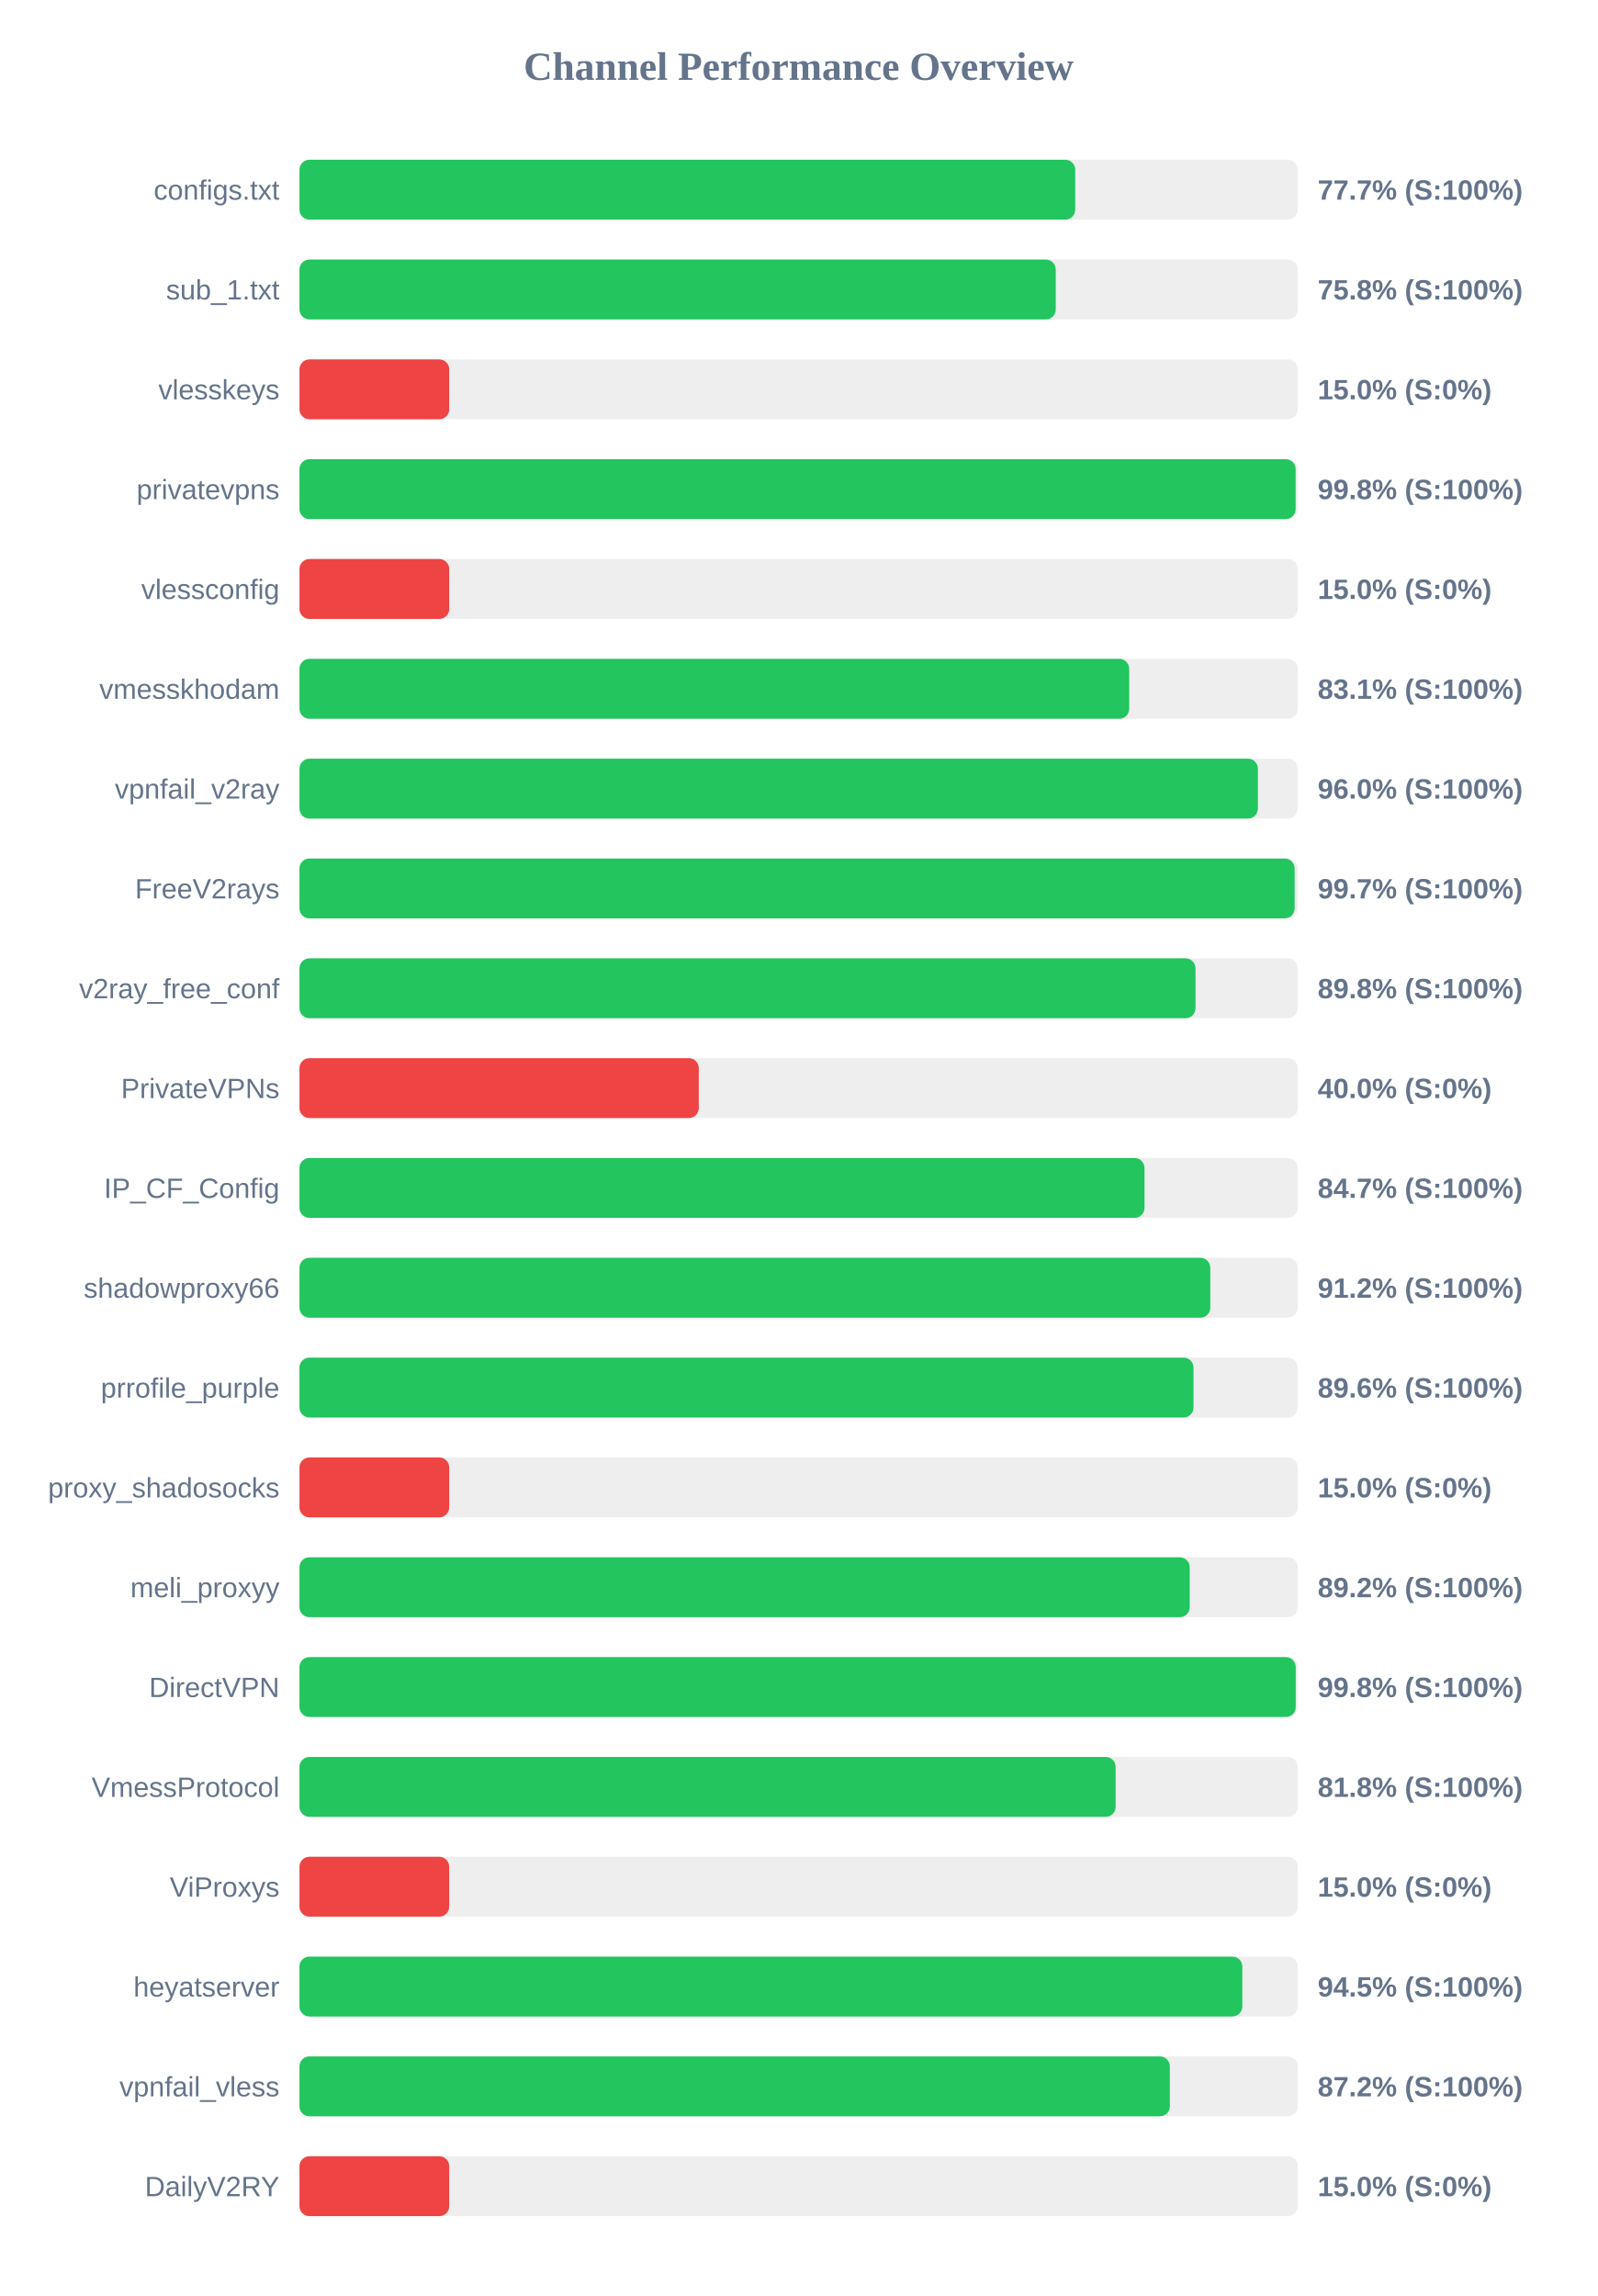
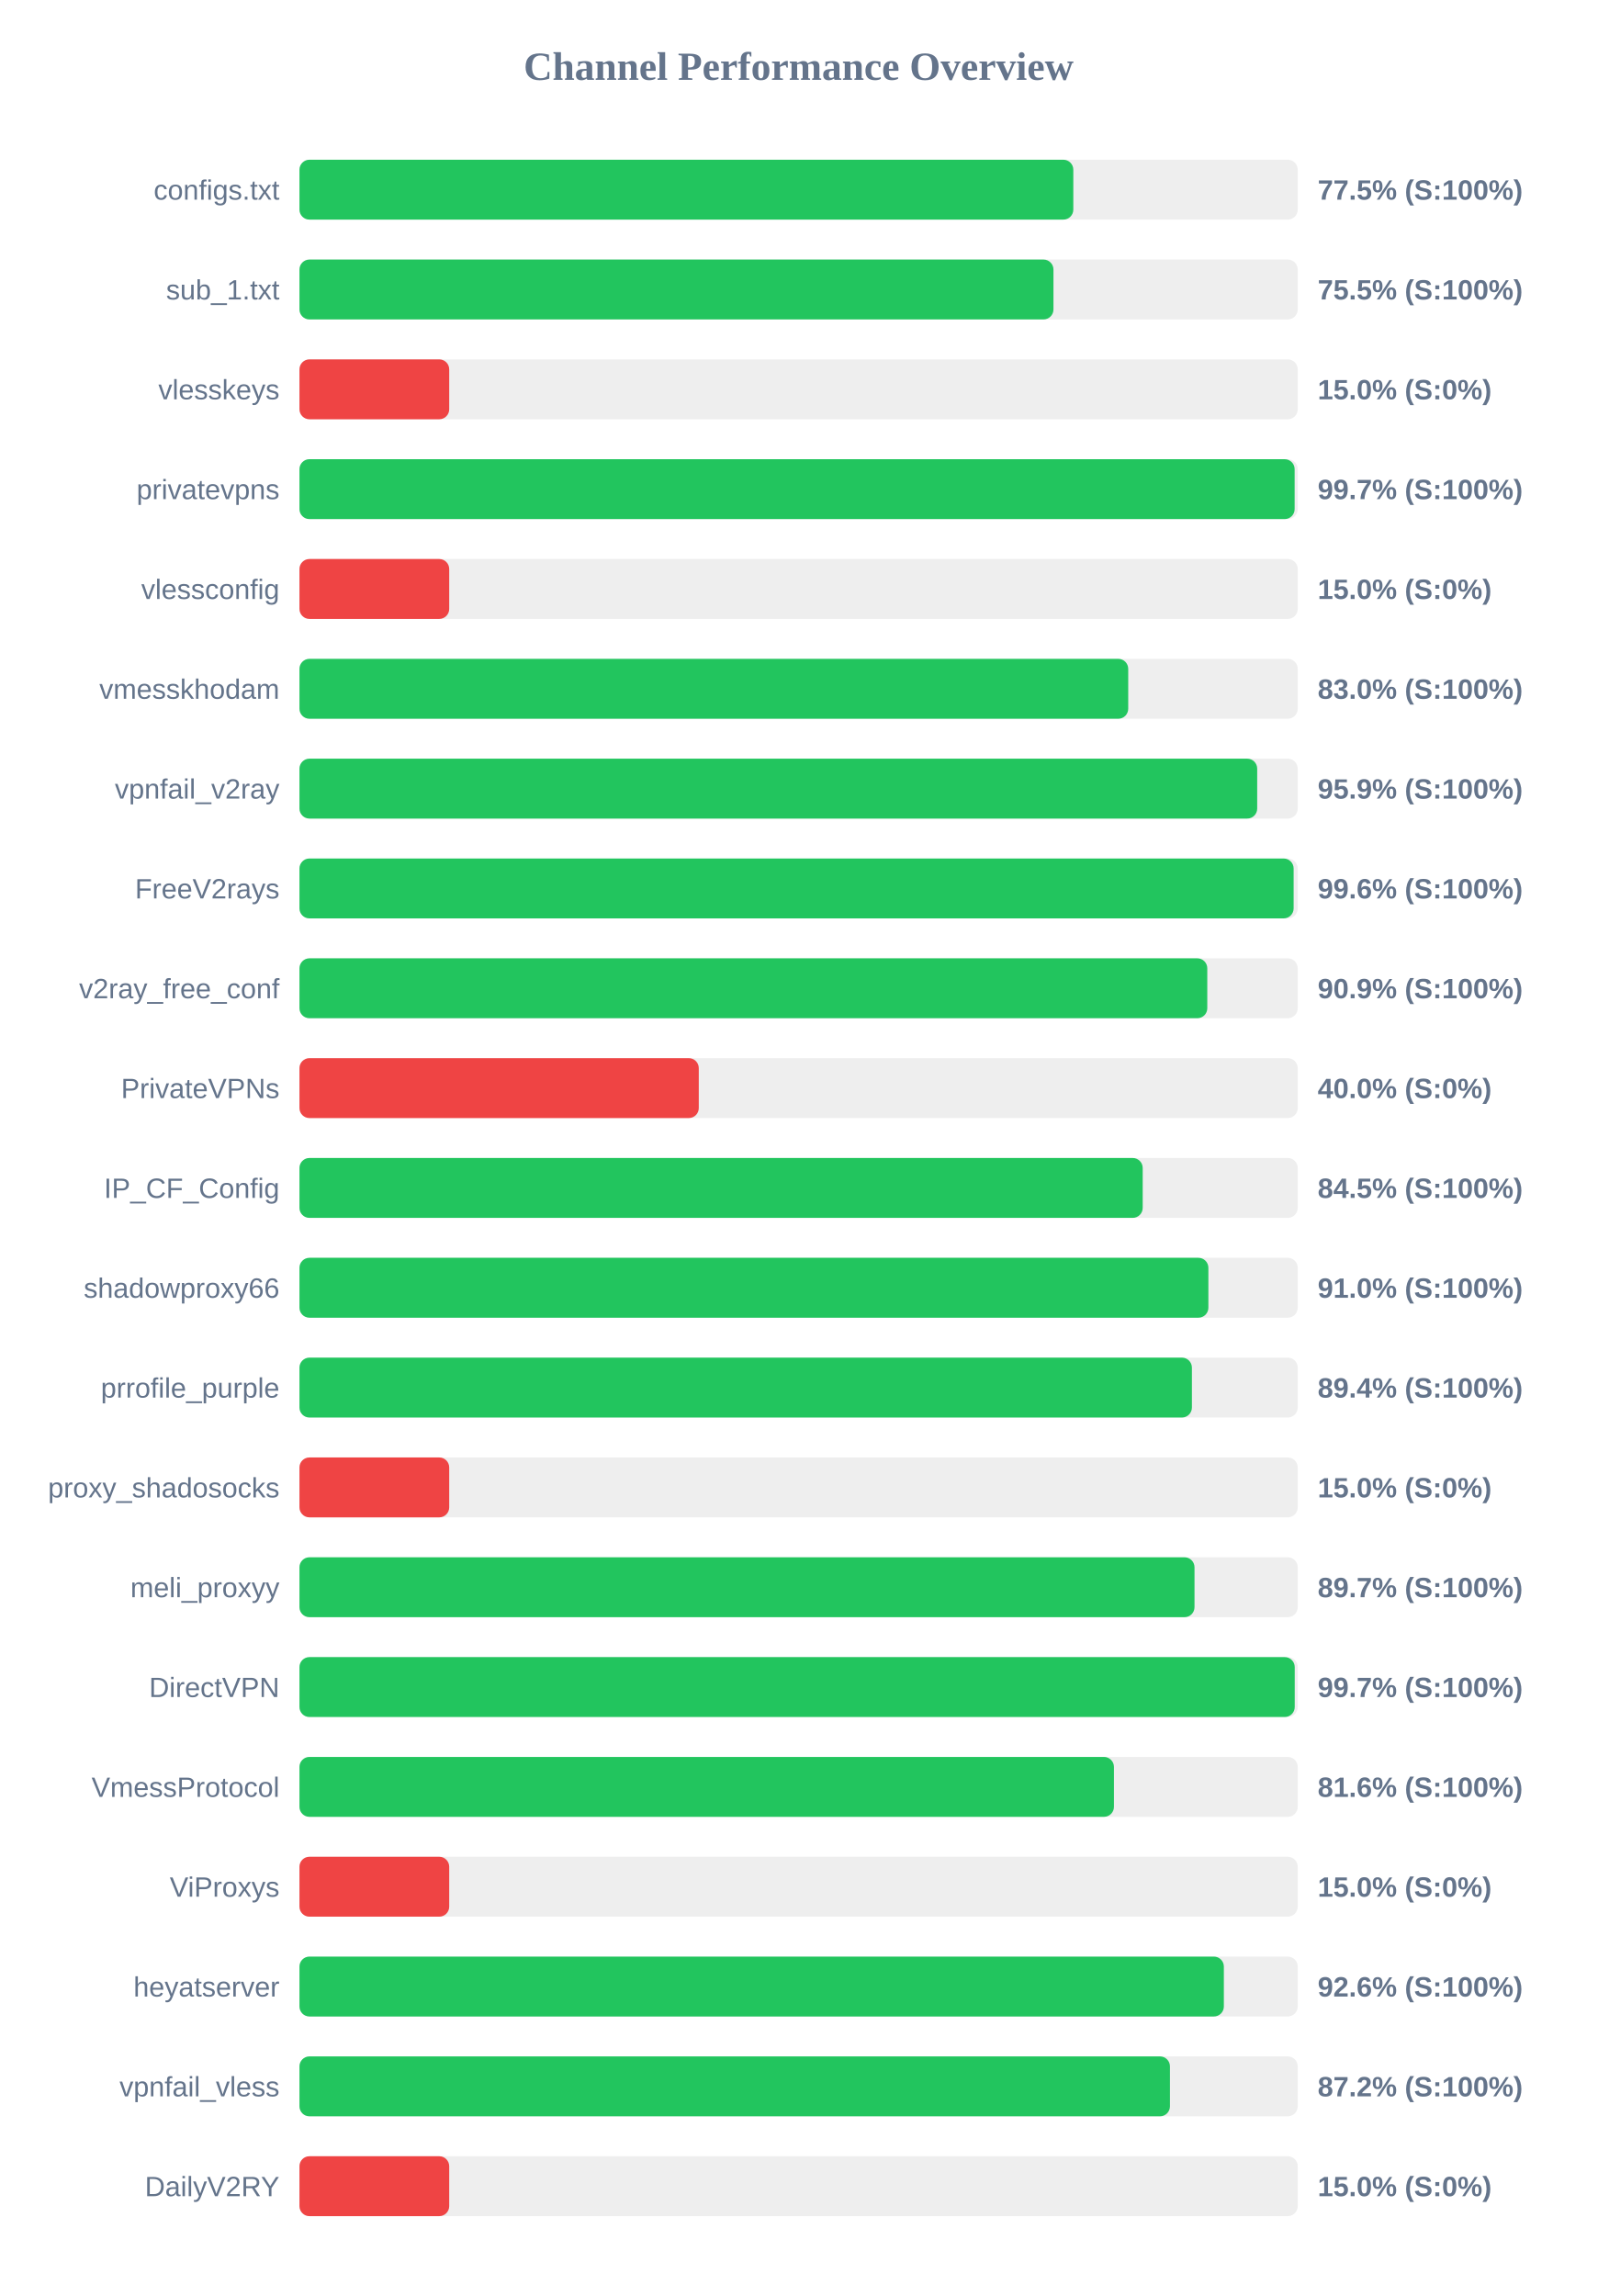
<svg xmlns="http://www.w3.org/2000/svg" width="800" height="1150" version="1.1">
  <style>
        .row { font: 14px Arial; fill: #64748b; }
        .score { font: bold 14px Arial; fill: #64748b; }
    </style>
  <text x="400" y="40" text-anchor="middle" font-size="20px" font-weight="bold" fill="#64748b">Channel Performance Overview</text>
  <rect x="150" y="80" width="500" height="30" fill="#eee" rx="5" />
-   <rect x="150" y="80" width="388.55" height="30" fill="#22c55e" rx="5" />
+   <rect x="150" y="80" width="387.6" height="30" fill="#22c55e" rx="5" />
  <text x="140" y="100" text-anchor="end" class="row">configs.txt</text>
-   <text x="660" y="100" text-anchor="start" class="score">77.7% (S:100%)</text>
+   <text x="660" y="100" text-anchor="start" class="score">77.5% (S:100%)</text>
  <rect x="150" y="130" width="500" height="30" fill="#eee" rx="5" />
-   <rect x="150" y="130" width="378.8" height="30" fill="#22c55e" rx="5" />
+   <rect x="150" y="130" width="377.65" height="30" fill="#22c55e" rx="5" />
  <text x="140" y="150" text-anchor="end" class="row">sub_1.txt</text>
-   <text x="660" y="150" text-anchor="start" class="score">75.8% (S:100%)</text>
+   <text x="660" y="150" text-anchor="start" class="score">75.5% (S:100%)</text>
  <rect x="150" y="180" width="500" height="30" fill="#eee" rx="5" />
  <rect x="150" y="180" width="75.0" height="30" fill="#ef4444" rx="5" />
  <text x="140" y="200" text-anchor="end" class="row">vlesskeys</text>
  <text x="660" y="200" text-anchor="start" class="score">15.0% (S:0%)</text>
  <rect x="150" y="230" width="500" height="30" fill="#eee" rx="5" />
-   <rect x="150" y="230" width="498.95" height="30" fill="#22c55e" rx="5" />
+   <rect x="150" y="230" width="498.45" height="30" fill="#22c55e" rx="5" />
  <text x="140" y="250" text-anchor="end" class="row">privatevpns</text>
-   <text x="660" y="250" text-anchor="start" class="score">99.8% (S:100%)</text>
+   <text x="660" y="250" text-anchor="start" class="score">99.7% (S:100%)</text>
  <rect x="150" y="280" width="500" height="30" fill="#eee" rx="5" />
  <rect x="150" y="280" width="75.0" height="30" fill="#ef4444" rx="5" />
  <text x="140" y="300" text-anchor="end" class="row">vlessconfig</text>
  <text x="660" y="300" text-anchor="start" class="score">15.0% (S:0%)</text>
  <rect x="150" y="330" width="500" height="30" fill="#eee" rx="5" />
-   <rect x="150" y="330" width="415.6" height="30" fill="#22c55e" rx="5" />
+   <rect x="150" y="330" width="415.1" height="30" fill="#22c55e" rx="5" />
  <text x="140" y="350" text-anchor="end" class="row">vmesskhodam</text>
-   <text x="660" y="350" text-anchor="start" class="score">83.1% (S:100%)</text>
+   <text x="660" y="350" text-anchor="start" class="score">83.0% (S:100%)</text>
  <rect x="150" y="380" width="500" height="30" fill="#eee" rx="5" />
-   <rect x="150" y="380" width="480.05" height="30" fill="#22c55e" rx="5" />
+   <rect x="150" y="380" width="479.7" height="30" fill="#22c55e" rx="5" />
  <text x="140" y="400" text-anchor="end" class="row">vpnfail_v2ray</text>
-   <text x="660" y="400" text-anchor="start" class="score">96.0% (S:100%)</text>
+   <text x="660" y="400" text-anchor="start" class="score">95.9% (S:100%)</text>
  <rect x="150" y="430" width="500" height="30" fill="#eee" rx="5" />
-   <rect x="150" y="430" width="498.45" height="30" fill="#22c55e" rx="5" />
+   <rect x="150" y="430" width="497.95" height="30" fill="#22c55e" rx="5" />
  <text x="140" y="450" text-anchor="end" class="row">FreeV2rays</text>
-   <text x="660" y="450" text-anchor="start" class="score">99.7% (S:100%)</text>
+   <text x="660" y="450" text-anchor="start" class="score">99.6% (S:100%)</text>
  <rect x="150" y="480" width="500" height="30" fill="#eee" rx="5" />
-   <rect x="150" y="480" width="448.8" height="30" fill="#22c55e" rx="5" />
+   <rect x="150" y="480" width="454.7" height="30" fill="#22c55e" rx="5" />
  <text x="140" y="500" text-anchor="end" class="row">v2ray_free_conf</text>
-   <text x="660" y="500" text-anchor="start" class="score">89.8% (S:100%)</text>
+   <text x="660" y="500" text-anchor="start" class="score">90.9% (S:100%)</text>
  <rect x="150" y="530" width="500" height="30" fill="#eee" rx="5" />
  <rect x="150" y="530" width="200.0" height="30" fill="#ef4444" rx="5" />
  <text x="140" y="550" text-anchor="end" class="row">PrivateVPNs</text>
  <text x="660" y="550" text-anchor="start" class="score">40.0% (S:0%)</text>
  <rect x="150" y="580" width="500" height="30" fill="#eee" rx="5" />
-   <rect x="150" y="580" width="423.25" height="30" fill="#22c55e" rx="5" />
+   <rect x="150" y="580" width="422.35" height="30" fill="#22c55e" rx="5" />
  <text x="140" y="600" text-anchor="end" class="row">IP_CF_Config</text>
-   <text x="660" y="600" text-anchor="start" class="score">84.7% (S:100%)</text>
+   <text x="660" y="600" text-anchor="start" class="score">84.5% (S:100%)</text>
  <rect x="150" y="630" width="500" height="30" fill="#eee" rx="5" />
-   <rect x="150" y="630" width="456.2" height="30" fill="#22c55e" rx="5" />
+   <rect x="150" y="630" width="455.25" height="30" fill="#22c55e" rx="5" />
  <text x="140" y="650" text-anchor="end" class="row">shadowproxy66</text>
-   <text x="660" y="650" text-anchor="start" class="score">91.2% (S:100%)</text>
+   <text x="660" y="650" text-anchor="start" class="score">91.0% (S:100%)</text>
  <rect x="150" y="680" width="500" height="30" fill="#eee" rx="5" />
-   <rect x="150" y="680" width="447.8" height="30" fill="#22c55e" rx="5" />
+   <rect x="150" y="680" width="447.0" height="30" fill="#22c55e" rx="5" />
  <text x="140" y="700" text-anchor="end" class="row">prrofile_purple</text>
-   <text x="660" y="700" text-anchor="start" class="score">89.6% (S:100%)</text>
+   <text x="660" y="700" text-anchor="start" class="score">89.4% (S:100%)</text>
  <rect x="150" y="730" width="500" height="30" fill="#eee" rx="5" />
  <rect x="150" y="730" width="75.0" height="30" fill="#ef4444" rx="5" />
  <text x="140" y="750" text-anchor="end" class="row">proxy_shadosocks</text>
  <text x="660" y="750" text-anchor="start" class="score">15.0% (S:0%)</text>
  <rect x="150" y="780" width="500" height="30" fill="#eee" rx="5" />
-   <rect x="150" y="780" width="445.9" height="30" fill="#22c55e" rx="5" />
+   <rect x="150" y="780" width="448.3" height="30" fill="#22c55e" rx="5" />
  <text x="140" y="800" text-anchor="end" class="row">meli_proxyy</text>
-   <text x="660" y="800" text-anchor="start" class="score">89.2% (S:100%)</text>
+   <text x="660" y="800" text-anchor="start" class="score">89.7% (S:100%)</text>
  <rect x="150" y="830" width="500" height="30" fill="#eee" rx="5" />
-   <rect x="150" y="830" width="499.0" height="30" fill="#22c55e" rx="5" />
+   <rect x="150" y="830" width="498.5" height="30" fill="#22c55e" rx="5" />
  <text x="140" y="850" text-anchor="end" class="row">DirectVPN</text>
-   <text x="660" y="850" text-anchor="start" class="score">99.8% (S:100%)</text>
+   <text x="660" y="850" text-anchor="start" class="score">99.7% (S:100%)</text>
  <rect x="150" y="880" width="500" height="30" fill="#eee" rx="5" />
-   <rect x="150" y="880" width="408.8" height="30" fill="#22c55e" rx="5" />
+   <rect x="150" y="880" width="407.95" height="30" fill="#22c55e" rx="5" />
  <text x="140" y="900" text-anchor="end" class="row">VmessProtocol</text>
-   <text x="660" y="900" text-anchor="start" class="score">81.8% (S:100%)</text>
+   <text x="660" y="900" text-anchor="start" class="score">81.6% (S:100%)</text>
  <rect x="150" y="930" width="500" height="30" fill="#eee" rx="5" />
  <rect x="150" y="930" width="75.0" height="30" fill="#ef4444" rx="5" />
  <text x="140" y="950" text-anchor="end" class="row">ViProxys</text>
  <text x="660" y="950" text-anchor="start" class="score">15.0% (S:0%)</text>
  <rect x="150" y="980" width="500" height="30" fill="#eee" rx="5" />
-   <rect x="150" y="980" width="472.25" height="30" fill="#22c55e" rx="5" />
+   <rect x="150" y="980" width="463.0" height="30" fill="#22c55e" rx="5" />
  <text x="140" y="1000" text-anchor="end" class="row">heyatserver</text>
-   <text x="660" y="1000" text-anchor="start" class="score">94.5% (S:100%)</text>
+   <text x="660" y="1000" text-anchor="start" class="score">92.6% (S:100%)</text>
  <rect x="150" y="1030" width="500" height="30" fill="#eee" rx="5" />
-   <rect x="150" y="1030" width="435.95" height="30" fill="#22c55e" rx="5" />
+   <rect x="150" y="1030" width="436.0" height="30" fill="#22c55e" rx="5" />
  <text x="140" y="1050" text-anchor="end" class="row">vpnfail_vless</text>
  <text x="660" y="1050" text-anchor="start" class="score">87.2% (S:100%)</text>
  <rect x="150" y="1080" width="500" height="30" fill="#eee" rx="5" />
  <rect x="150" y="1080" width="75.0" height="30" fill="#ef4444" rx="5" />
  <text x="140" y="1100" text-anchor="end" class="row">DailyV2RY</text>
  <text x="660" y="1100" text-anchor="start" class="score">15.0% (S:0%)</text>
</svg>
